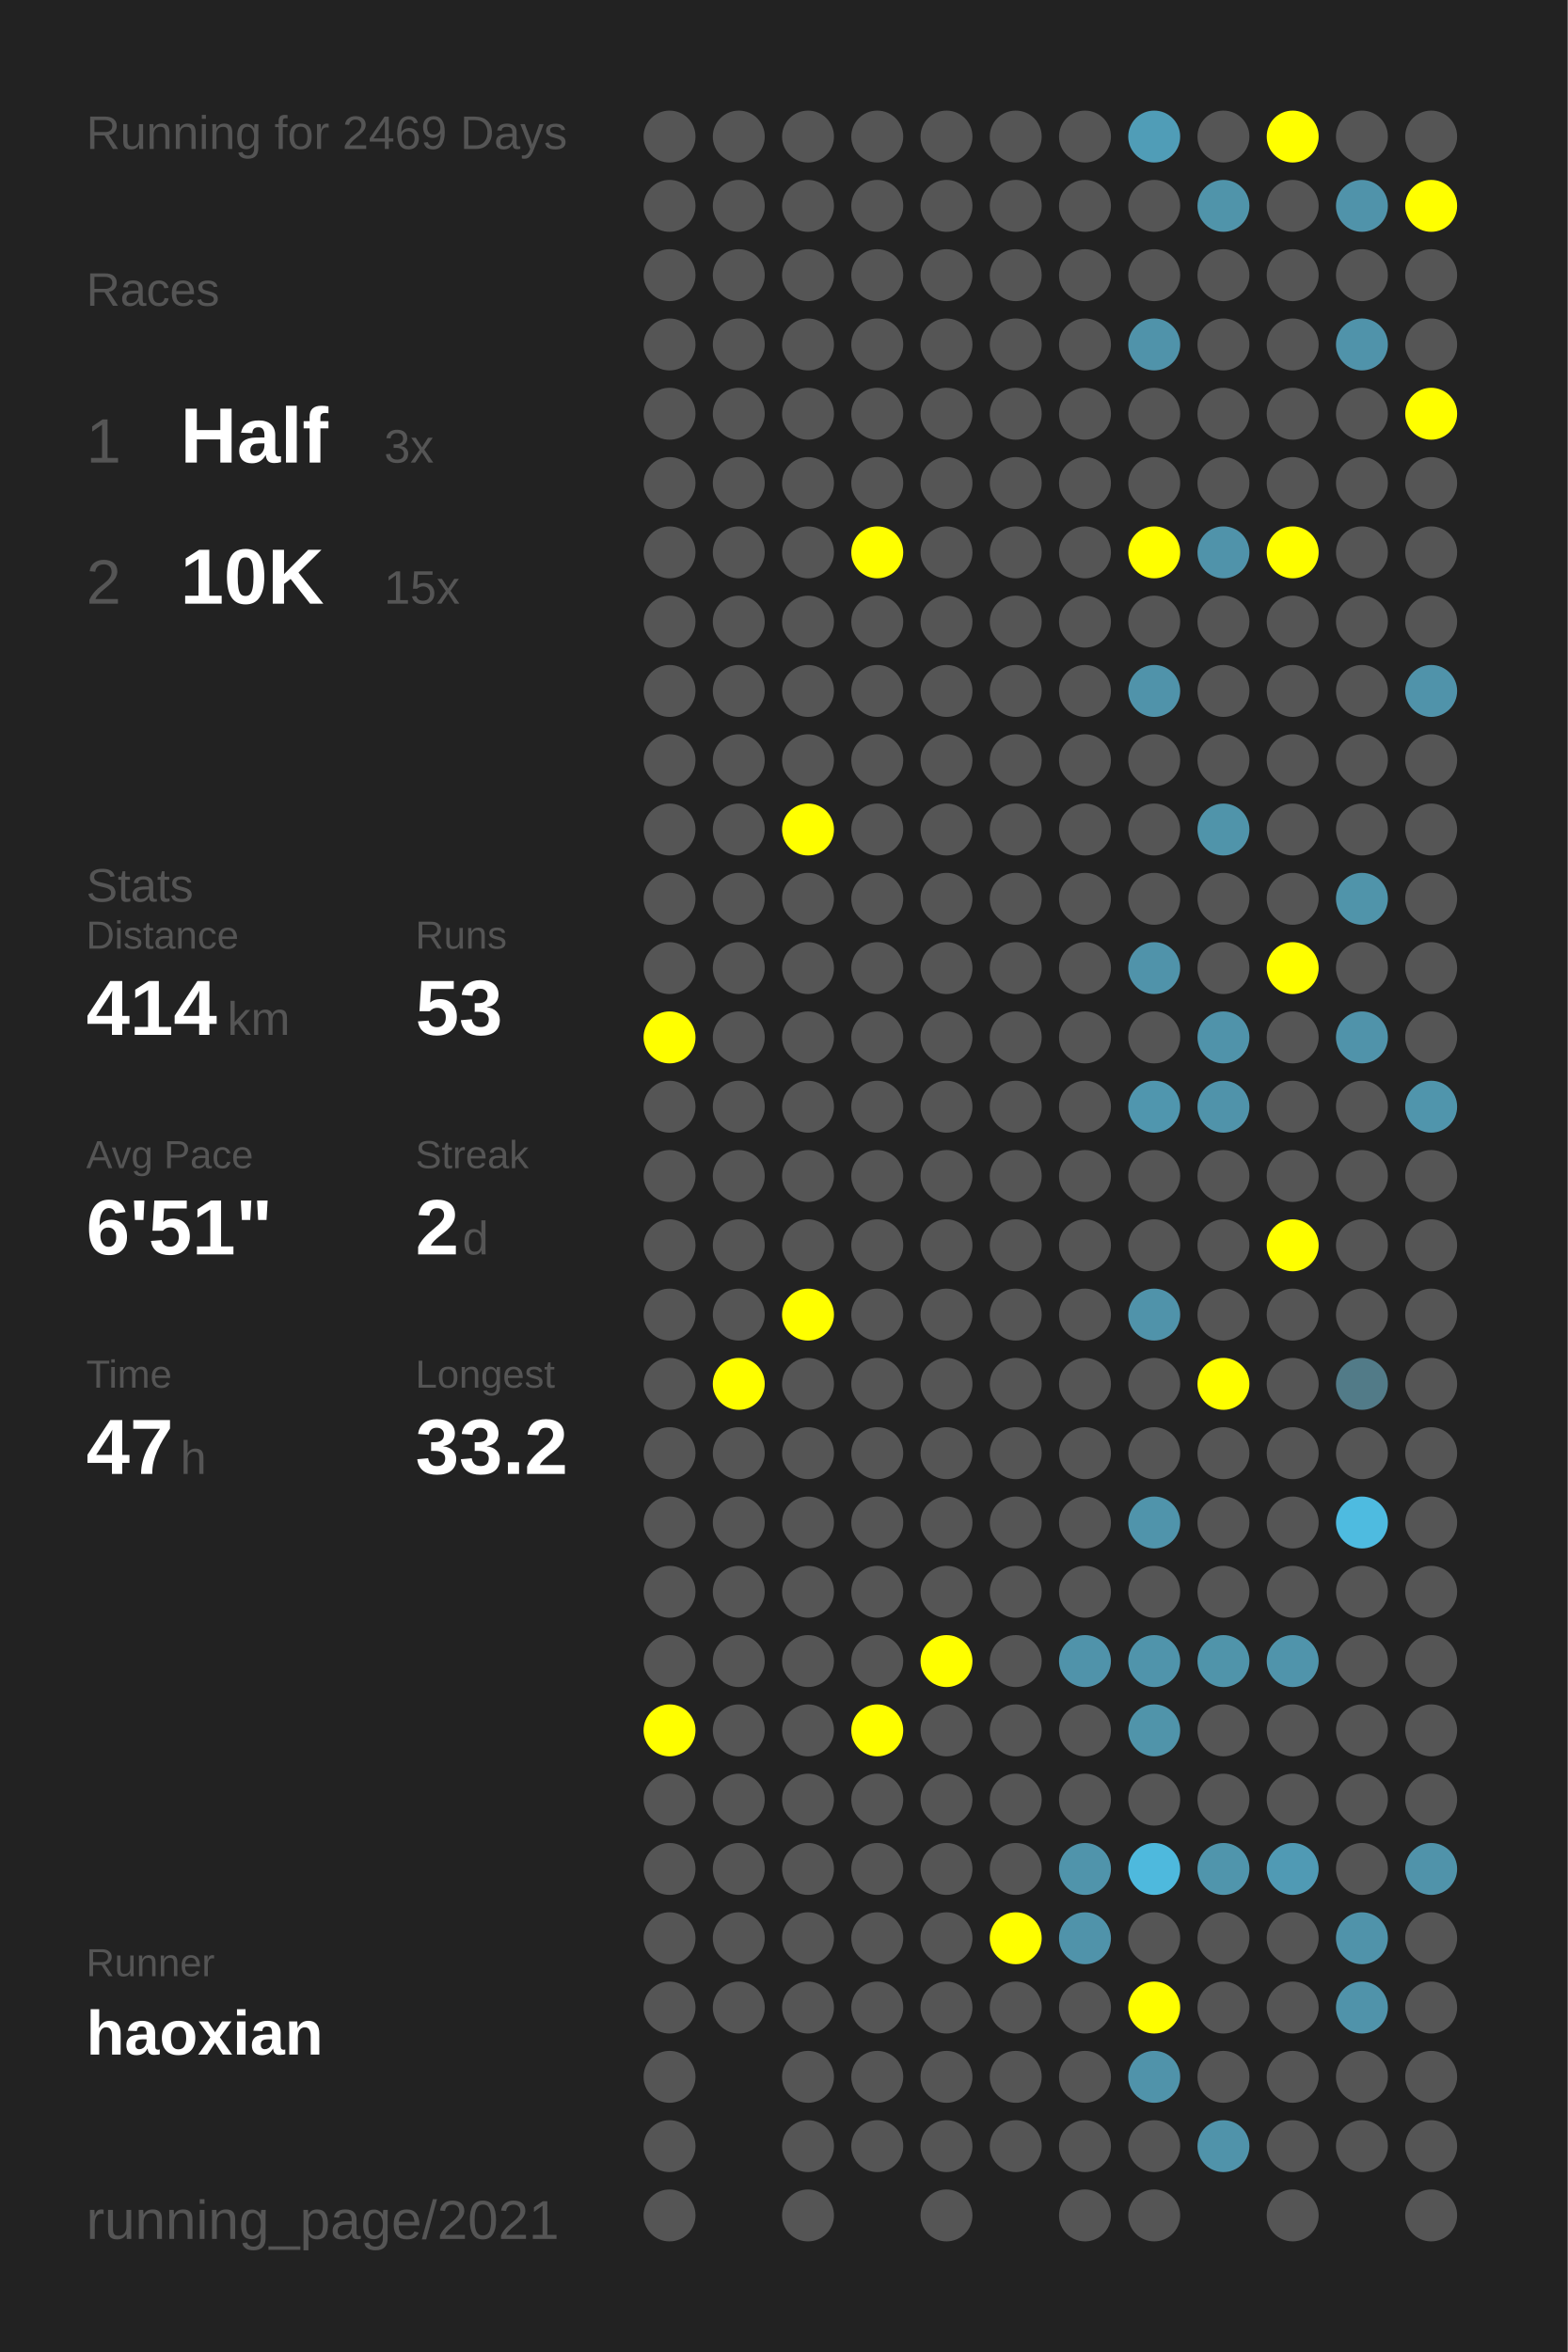
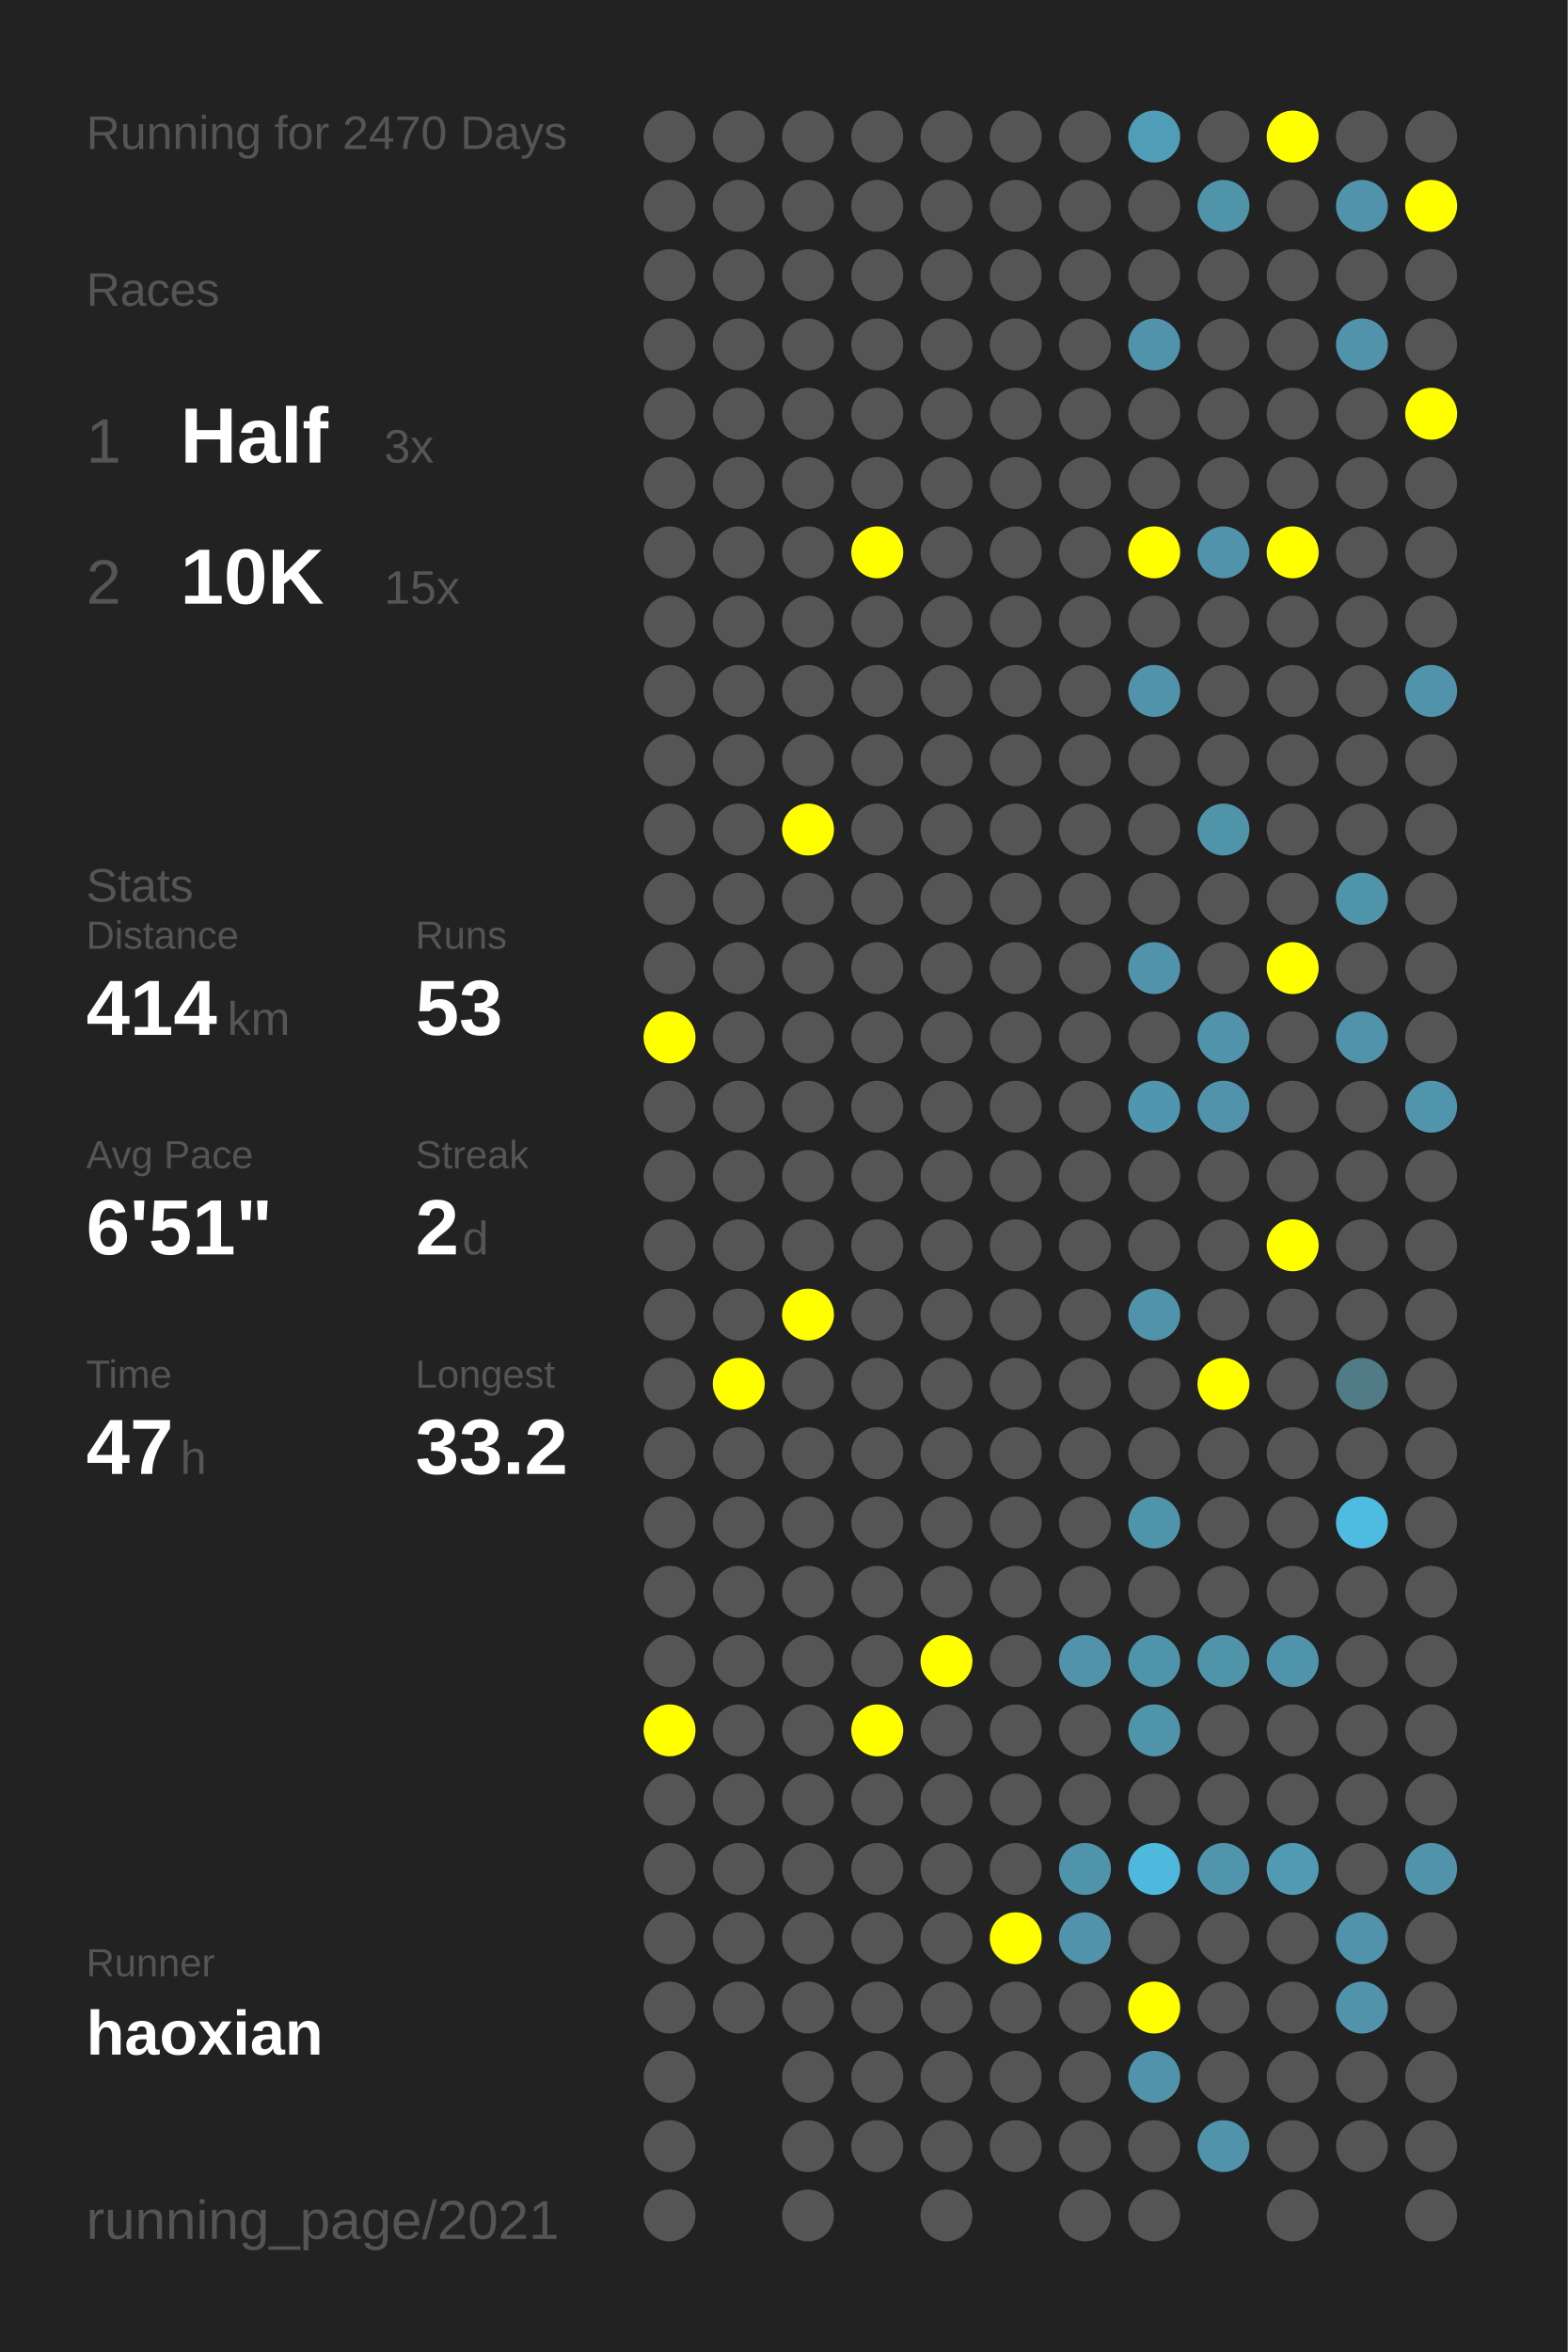
<svg xmlns="http://www.w3.org/2000/svg" baseProfile="full" height="300mm" version="1.1" viewBox="0,0,200,300" width="200mm">
  <defs />
  <rect fill="#222222" height="300" width="200" x="0" y="0" />
-   <text fill="#555555" style="font-size:6px; font-family:Arial;" x="11" y="19">Running for 2469 Days</text>
+   <text fill="#555555" style="font-size:6px; font-family:Arial;" x="11" y="19">Running for 2470 Days</text>
  <text fill="#555555" style="font-size:6px; font-family:Arial;" x="11" y="39">Races</text>
  <text fill="#555555" style="font-size:8px; font-family:Arial;" x="11" y="59">1</text>
  <text fill="#FFFFFF" style="font-size:10px; font-family:Arial; font-weight:bold;" x="23" y="59">Half</text>
  <text fill="#555555" style="font-size:6px; font-family:Arial;" x="49" y="59">3x</text>
  <text fill="#555555" style="font-size:8px; font-family:Arial;" x="11" y="77">2</text>
  <text fill="#FFFFFF" style="font-size:10px; font-family:Arial; font-weight:bold;" x="23" y="77">10K</text>
  <text fill="#555555" style="font-size:6px; font-family:Arial;" x="49" y="77">15x</text>
  <text fill="#555555" style="font-size:6px; font-family:Arial;" x="11" y="115">Stats</text>
  <text fill="#555555" style="font-size:5px; font-family:Arial;" x="11" y="121">Distance</text>
  <text fill="#FFFFFF" style="font-size:10px; font-family:Arial; font-weight:bold;" x="11" y="132">414</text>
  <text fill="#555555" style="font-size:6px; font-family:Arial;" x="29" y="132">km</text>
  <text fill="#555555" style="font-size:5px; font-family:Arial;" x="53" y="121">Runs</text>
  <text fill="#FFFFFF" style="font-size:10px; font-family:Arial; font-weight:bold;" x="53" y="132">53</text>
  <text fill="#555555" style="font-size:5px; font-family:Arial;" x="11" y="149">Avg Pace</text>
  <text fill="#FFFFFF" style="font-size:10px; font-family:Arial; font-weight:bold;" x="11" y="160">6'51"</text>
  <text fill="#555555" style="font-size:5px; font-family:Arial;" x="53" y="149">Streak</text>
  <text fill="#FFFFFF" style="font-size:10px; font-family:Arial; font-weight:bold;" x="53" y="160">2</text>
  <text fill="#555555" style="font-size:6px; font-family:Arial;" x="59" y="160">d</text>
  <text fill="#555555" style="font-size:5px; font-family:Arial;" x="11" y="177">Time</text>
  <text fill="#FFFFFF" style="font-size:10px; font-family:Arial; font-weight:bold;" x="11" y="188">47</text>
  <text fill="#555555" style="font-size:6px; font-family:Arial;" x="23" y="188">h</text>
  <text fill="#555555" style="font-size:5px; font-family:Arial;" x="53" y="177">Longest</text>
  <text fill="#FFFFFF" style="font-size:10px; font-family:Arial; font-weight:bold;" x="53" y="188">33.2</text>
  <text fill="#555555" style="font-size:5px; font-family:Arial;" x="11" y="252.065">Runner</text>
  <text fill="#FFFFFF" style="font-size:8px; font-family:Arial; font-weight:bold;" x="11" y="262.065">haoxian</text>
  <text fill="#555555" style="font-size:7px; font-family:Arial;" x="11" y="285.581">running_page/2021</text>
  <circle cx="85.417" cy="17.419" fill="#555555" r="3.312" />
  <circle cx="85.417" cy="26.258" fill="#555555" r="3.312" />
  <circle cx="85.417" cy="35.097" fill="#555555" r="3.312" />
  <circle cx="85.417" cy="43.935" fill="#555555" r="3.312" />
  <circle cx="85.417" cy="52.774" fill="#555555" r="3.312" />
  <circle cx="85.417" cy="61.613" fill="#555555" r="3.312" />
  <circle cx="85.417" cy="70.452" fill="#555555" r="3.312" />
  <circle cx="85.417" cy="79.29" fill="#555555" r="3.312" />
  <circle cx="85.417" cy="88.129" fill="#555555" r="3.312" />
  <circle cx="85.417" cy="96.968" fill="#555555" r="3.312" />
  <circle cx="85.417" cy="105.806" fill="#555555" r="3.312" />
  <circle cx="85.417" cy="114.645" fill="#555555" r="3.312" />
  <circle cx="85.417" cy="123.484" fill="#555555" r="3.312" />
  <circle cx="85.417" cy="132.323" fill="#FFFF00" r="3.312" />
  <circle cx="85.417" cy="141.161" fill="#555555" r="3.312" />
  <circle cx="85.417" cy="150" fill="#555555" r="3.312" />
  <circle cx="85.417" cy="158.839" fill="#555555" r="3.312" />
  <circle cx="85.417" cy="167.677" fill="#555555" r="3.312" />
  <circle cx="85.417" cy="176.516" fill="#555555" r="3.312" />
  <circle cx="85.417" cy="185.355" fill="#555555" r="3.312" />
  <circle cx="85.417" cy="194.194" fill="#555555" r="3.312" />
  <circle cx="85.417" cy="203.032" fill="#555555" r="3.312" />
  <circle cx="85.417" cy="211.871" fill="#555555" r="3.312" />
  <circle cx="85.417" cy="220.71" fill="#FFFF00" r="3.312" />
  <circle cx="85.417" cy="229.548" fill="#555555" r="3.312" />
  <circle cx="85.417" cy="238.387" fill="#555555" r="3.312" />
  <circle cx="85.417" cy="247.226" fill="#555555" r="3.312" />
  <circle cx="85.417" cy="256.065" fill="#555555" r="3.312" />
  <circle cx="85.417" cy="264.903" fill="#555555" r="3.312" />
  <circle cx="85.417" cy="273.742" fill="#555555" r="3.312" />
  <circle cx="85.417" cy="282.581" fill="#555555" r="3.312" />
  <circle cx="94.25" cy="17.419" fill="#555555" r="3.312" />
  <circle cx="94.25" cy="26.258" fill="#555555" r="3.312" />
  <circle cx="94.25" cy="35.097" fill="#555555" r="3.312" />
  <circle cx="94.25" cy="43.935" fill="#555555" r="3.312" />
  <circle cx="94.25" cy="52.774" fill="#555555" r="3.312" />
  <circle cx="94.25" cy="61.613" fill="#555555" r="3.312" />
  <circle cx="94.25" cy="70.452" fill="#555555" r="3.312" />
  <circle cx="94.25" cy="79.29" fill="#555555" r="3.312" />
  <circle cx="94.25" cy="88.129" fill="#555555" r="3.312" />
  <circle cx="94.25" cy="96.968" fill="#555555" r="3.312" />
  <circle cx="94.25" cy="105.806" fill="#555555" r="3.312" />
  <circle cx="94.25" cy="114.645" fill="#555555" r="3.312" />
  <circle cx="94.25" cy="123.484" fill="#555555" r="3.312" />
  <circle cx="94.25" cy="132.323" fill="#555555" r="3.312" />
  <circle cx="94.25" cy="141.161" fill="#555555" r="3.312" />
  <circle cx="94.25" cy="150" fill="#555555" r="3.312" />
  <circle cx="94.25" cy="158.839" fill="#555555" r="3.312" />
  <circle cx="94.25" cy="167.677" fill="#555555" r="3.312" />
  <circle cx="94.25" cy="176.516" fill="#FFFF00" r="3.312" />
  <circle cx="94.25" cy="185.355" fill="#555555" r="3.312" />
  <circle cx="94.25" cy="194.194" fill="#555555" r="3.312" />
  <circle cx="94.25" cy="203.032" fill="#555555" r="3.312" />
  <circle cx="94.25" cy="211.871" fill="#555555" r="3.312" />
  <circle cx="94.25" cy="220.71" fill="#555555" r="3.312" />
  <circle cx="94.25" cy="229.548" fill="#555555" r="3.312" />
  <circle cx="94.25" cy="238.387" fill="#555555" r="3.312" />
  <circle cx="94.25" cy="247.226" fill="#555555" r="3.312" />
  <circle cx="94.25" cy="256.065" fill="#555555" r="3.312" />
  <circle cx="103.083" cy="17.419" fill="#555555" r="3.312" />
  <circle cx="103.083" cy="26.258" fill="#555555" r="3.312" />
  <circle cx="103.083" cy="35.097" fill="#555555" r="3.312" />
  <circle cx="103.083" cy="43.935" fill="#555555" r="3.312" />
  <circle cx="103.083" cy="52.774" fill="#555555" r="3.312" />
  <circle cx="103.083" cy="61.613" fill="#555555" r="3.312" />
  <circle cx="103.083" cy="70.452" fill="#555555" r="3.312" />
  <circle cx="103.083" cy="79.29" fill="#555555" r="3.312" />
  <circle cx="103.083" cy="88.129" fill="#555555" r="3.312" />
  <circle cx="103.083" cy="96.968" fill="#555555" r="3.312" />
  <circle cx="103.083" cy="105.806" fill="#FFFF00" r="3.312" />
  <circle cx="103.083" cy="114.645" fill="#555555" r="3.312" />
  <circle cx="103.083" cy="123.484" fill="#555555" r="3.312" />
  <circle cx="103.083" cy="132.323" fill="#555555" r="3.312" />
  <circle cx="103.083" cy="141.161" fill="#555555" r="3.312" />
  <circle cx="103.083" cy="150" fill="#555555" r="3.312" />
  <circle cx="103.083" cy="158.839" fill="#555555" r="3.312" />
  <circle cx="103.083" cy="167.677" fill="#FFFF00" r="3.312" />
  <circle cx="103.083" cy="176.516" fill="#555555" r="3.312" />
  <circle cx="103.083" cy="185.355" fill="#555555" r="3.312" />
  <circle cx="103.083" cy="194.194" fill="#555555" r="3.312" />
  <circle cx="103.083" cy="203.032" fill="#555555" r="3.312" />
  <circle cx="103.083" cy="211.871" fill="#555555" r="3.312" />
  <circle cx="103.083" cy="220.71" fill="#555555" r="3.312" />
  <circle cx="103.083" cy="229.548" fill="#555555" r="3.312" />
  <circle cx="103.083" cy="238.387" fill="#555555" r="3.312" />
  <circle cx="103.083" cy="247.226" fill="#555555" r="3.312" />
  <circle cx="103.083" cy="256.065" fill="#555555" r="3.312" />
  <circle cx="103.083" cy="264.903" fill="#555555" r="3.312" />
  <circle cx="103.083" cy="273.742" fill="#555555" r="3.312" />
  <circle cx="103.083" cy="282.581" fill="#555555" r="3.312" />
  <circle cx="111.917" cy="17.419" fill="#555555" r="3.312" />
  <circle cx="111.917" cy="26.258" fill="#555555" r="3.312" />
  <circle cx="111.917" cy="35.097" fill="#555555" r="3.312" />
  <circle cx="111.917" cy="43.935" fill="#555555" r="3.312" />
  <circle cx="111.917" cy="52.774" fill="#555555" r="3.312" />
  <circle cx="111.917" cy="61.613" fill="#555555" r="3.312" />
  <circle cx="111.917" cy="70.452" fill="#FFFF00" r="3.312" />
  <circle cx="111.917" cy="79.29" fill="#555555" r="3.312" />
  <circle cx="111.917" cy="88.129" fill="#555555" r="3.312" />
  <circle cx="111.917" cy="96.968" fill="#555555" r="3.312" />
  <circle cx="111.917" cy="105.806" fill="#555555" r="3.312" />
  <circle cx="111.917" cy="114.645" fill="#555555" r="3.312" />
  <circle cx="111.917" cy="123.484" fill="#555555" r="3.312" />
  <circle cx="111.917" cy="132.323" fill="#555555" r="3.312" />
  <circle cx="111.917" cy="141.161" fill="#555555" r="3.312" />
  <circle cx="111.917" cy="150" fill="#555555" r="3.312" />
  <circle cx="111.917" cy="158.839" fill="#555555" r="3.312" />
  <circle cx="111.917" cy="167.677" fill="#555555" r="3.312" />
  <circle cx="111.917" cy="176.516" fill="#555555" r="3.312" />
  <circle cx="111.917" cy="185.355" fill="#555555" r="3.312" />
  <circle cx="111.917" cy="194.194" fill="#555555" r="3.312" />
  <circle cx="111.917" cy="203.032" fill="#555555" r="3.312" />
  <circle cx="111.917" cy="211.871" fill="#555555" r="3.312" />
  <circle cx="111.917" cy="220.71" fill="#FFFF00" r="3.312" />
  <circle cx="111.917" cy="229.548" fill="#555555" r="3.312" />
  <circle cx="111.917" cy="238.387" fill="#555555" r="3.312" />
  <circle cx="111.917" cy="247.226" fill="#555555" r="3.312" />
  <circle cx="111.917" cy="256.065" fill="#555555" r="3.312" />
  <circle cx="111.917" cy="264.903" fill="#555555" r="3.312" />
  <circle cx="111.917" cy="273.742" fill="#555555" r="3.312" />
  <circle cx="120.75" cy="17.419" fill="#555555" r="3.312" />
  <circle cx="120.75" cy="26.258" fill="#555555" r="3.312" />
  <circle cx="120.75" cy="35.097" fill="#555555" r="3.312" />
  <circle cx="120.75" cy="43.935" fill="#555555" r="3.312" />
  <circle cx="120.75" cy="52.774" fill="#555555" r="3.312" />
  <circle cx="120.75" cy="61.613" fill="#555555" r="3.312" />
  <circle cx="120.75" cy="70.452" fill="#555555" r="3.312" />
  <circle cx="120.75" cy="79.29" fill="#555555" r="3.312" />
  <circle cx="120.75" cy="88.129" fill="#555555" r="3.312" />
  <circle cx="120.75" cy="96.968" fill="#555555" r="3.312" />
  <circle cx="120.75" cy="105.806" fill="#555555" r="3.312" />
  <circle cx="120.75" cy="114.645" fill="#555555" r="3.312" />
  <circle cx="120.75" cy="123.484" fill="#555555" r="3.312" />
  <circle cx="120.75" cy="132.323" fill="#555555" r="3.312" />
  <circle cx="120.75" cy="141.161" fill="#555555" r="3.312" />
  <circle cx="120.75" cy="150" fill="#555555" r="3.312" />
  <circle cx="120.75" cy="158.839" fill="#555555" r="3.312" />
  <circle cx="120.75" cy="167.677" fill="#555555" r="3.312" />
  <circle cx="120.75" cy="176.516" fill="#555555" r="3.312" />
  <circle cx="120.75" cy="185.355" fill="#555555" r="3.312" />
  <circle cx="120.75" cy="194.194" fill="#555555" r="3.312" />
  <circle cx="120.75" cy="203.032" fill="#555555" r="3.312" />
  <circle cx="120.75" cy="211.871" fill="#FFFF00" r="3.312" />
  <circle cx="120.75" cy="220.71" fill="#555555" r="3.312" />
  <circle cx="120.75" cy="229.548" fill="#555555" r="3.312" />
  <circle cx="120.75" cy="238.387" fill="#555555" r="3.312" />
  <circle cx="120.75" cy="247.226" fill="#555555" r="3.312" />
  <circle cx="120.75" cy="256.065" fill="#555555" r="3.312" />
  <circle cx="120.75" cy="264.903" fill="#555555" r="3.312" />
  <circle cx="120.75" cy="273.742" fill="#555555" r="3.312" />
  <circle cx="120.75" cy="282.581" fill="#555555" r="3.312" />
  <circle cx="129.583" cy="17.419" fill="#555555" r="3.312" />
  <circle cx="129.583" cy="26.258" fill="#555555" r="3.312" />
  <circle cx="129.583" cy="35.097" fill="#555555" r="3.312" />
  <circle cx="129.583" cy="43.935" fill="#555555" r="3.312" />
  <circle cx="129.583" cy="52.774" fill="#555555" r="3.312" />
  <circle cx="129.583" cy="61.613" fill="#555555" r="3.312" />
  <circle cx="129.583" cy="70.452" fill="#555555" r="3.312" />
  <circle cx="129.583" cy="79.29" fill="#555555" r="3.312" />
  <circle cx="129.583" cy="88.129" fill="#555555" r="3.312" />
  <circle cx="129.583" cy="96.968" fill="#555555" r="3.312" />
  <circle cx="129.583" cy="105.806" fill="#555555" r="3.312" />
  <circle cx="129.583" cy="114.645" fill="#555555" r="3.312" />
  <circle cx="129.583" cy="123.484" fill="#555555" r="3.312" />
  <circle cx="129.583" cy="132.323" fill="#555555" r="3.312" />
  <circle cx="129.583" cy="141.161" fill="#555555" r="3.312" />
  <circle cx="129.583" cy="150" fill="#555555" r="3.312" />
  <circle cx="129.583" cy="158.839" fill="#555555" r="3.312" />
  <circle cx="129.583" cy="167.677" fill="#555555" r="3.312" />
  <circle cx="129.583" cy="176.516" fill="#555555" r="3.312" />
  <circle cx="129.583" cy="185.355" fill="#555555" r="3.312" />
  <circle cx="129.583" cy="194.194" fill="#555555" r="3.312" />
  <circle cx="129.583" cy="203.032" fill="#555555" r="3.312" />
  <circle cx="129.583" cy="211.871" fill="#555555" r="3.312" />
  <circle cx="129.583" cy="220.71" fill="#555555" r="3.312" />
  <circle cx="129.583" cy="229.548" fill="#555555" r="3.312" />
  <circle cx="129.583" cy="238.387" fill="#555555" r="3.312" />
  <circle cx="129.583" cy="247.226" fill="#FFFF00" r="3.312" />
  <circle cx="129.583" cy="256.065" fill="#555555" r="3.312" />
  <circle cx="129.583" cy="264.903" fill="#555555" r="3.312" />
  <circle cx="129.583" cy="273.742" fill="#555555" r="3.312" />
  <circle cx="138.417" cy="17.419" fill="#555555" r="3.312" />
  <circle cx="138.417" cy="26.258" fill="#555555" r="3.312" />
  <circle cx="138.417" cy="35.097" fill="#555555" r="3.312" />
  <circle cx="138.417" cy="43.935" fill="#555555" r="3.312" />
  <circle cx="138.417" cy="52.774" fill="#555555" r="3.312" />
  <circle cx="138.417" cy="61.613" fill="#555555" r="3.312" />
  <circle cx="138.417" cy="70.452" fill="#555555" r="3.312" />
  <circle cx="138.417" cy="79.29" fill="#555555" r="3.312" />
  <circle cx="138.417" cy="88.129" fill="#555555" r="3.312" />
  <circle cx="138.417" cy="96.968" fill="#555555" r="3.312" />
  <circle cx="138.417" cy="105.806" fill="#555555" r="3.312" />
  <circle cx="138.417" cy="114.645" fill="#555555" r="3.312" />
  <circle cx="138.417" cy="123.484" fill="#555555" r="3.312" />
  <circle cx="138.417" cy="132.323" fill="#555555" r="3.312" />
  <circle cx="138.417" cy="141.161" fill="#555555" r="3.312" />
  <circle cx="138.417" cy="150" fill="#555555" r="3.312" />
  <circle cx="138.417" cy="158.839" fill="#555555" r="3.312" />
  <circle cx="138.417" cy="167.677" fill="#555555" r="3.312" />
  <circle cx="138.417" cy="176.516" fill="#555555" r="3.312" />
  <circle cx="138.417" cy="185.355" fill="#555555" r="3.312" />
  <circle cx="138.417" cy="194.194" fill="#555555" r="3.312" />
  <circle cx="138.417" cy="203.032" fill="#555555" r="3.312" />
  <circle cx="138.417" cy="211.871" fill="#5093aa" r="3.312" />
  <circle cx="138.417" cy="220.71" fill="#555555" r="3.312" />
  <circle cx="138.417" cy="229.548" fill="#555555" r="3.312" />
  <circle cx="138.417" cy="238.387" fill="#5094ab" r="3.312" />
  <circle cx="138.417" cy="247.226" fill="#5093aa" r="3.312" />
  <circle cx="138.417" cy="256.065" fill="#555555" r="3.312" />
  <circle cx="138.417" cy="264.903" fill="#555555" r="3.312" />
  <circle cx="138.417" cy="273.742" fill="#555555" r="3.312" />
  <circle cx="138.417" cy="282.581" fill="#555555" r="3.312" />
  <circle cx="147.25" cy="17.419" fill="#509db7" r="3.312" />
  <circle cx="147.25" cy="26.258" fill="#555555" r="3.312" />
  <circle cx="147.25" cy="35.097" fill="#555555" r="3.312" />
  <circle cx="147.25" cy="43.935" fill="#5093aa" r="3.312" />
  <circle cx="147.25" cy="52.774" fill="#555555" r="3.312" />
  <circle cx="147.25" cy="61.613" fill="#555555" r="3.312" />
  <circle cx="147.25" cy="70.452" fill="#FFFF00" r="3.312" />
  <circle cx="147.25" cy="79.29" fill="#555555" r="3.312" />
  <circle cx="147.25" cy="88.129" fill="#5093aa" r="3.312" />
  <circle cx="147.25" cy="96.968" fill="#555555" r="3.312" />
  <circle cx="147.25" cy="105.806" fill="#555555" r="3.312" />
  <circle cx="147.25" cy="114.645" fill="#555555" r="3.312" />
  <circle cx="147.25" cy="123.484" fill="#5093aa" r="3.312" />
  <circle cx="147.25" cy="132.323" fill="#555555" r="3.312" />
  <circle cx="147.25" cy="141.161" fill="#5096ae" r="3.312" />
  <circle cx="147.25" cy="150" fill="#555555" r="3.312" />
  <circle cx="147.25" cy="158.839" fill="#555555" r="3.312" />
  <circle cx="147.25" cy="167.677" fill="#5093aa" r="3.312" />
  <circle cx="147.25" cy="176.516" fill="#555555" r="3.312" />
  <circle cx="147.25" cy="185.355" fill="#555555" r="3.312" />
  <circle cx="147.25" cy="194.194" fill="#5094ab" r="3.312" />
  <circle cx="147.25" cy="203.032" fill="#555555" r="3.312" />
  <circle cx="147.25" cy="211.871" fill="#5094ab" r="3.312" />
  <circle cx="147.25" cy="220.71" fill="#5094aa" r="3.312" />
  <circle cx="147.25" cy="229.548" fill="#555555" r="3.312" />
  <circle cx="147.25" cy="238.387" fill="#4eb9dd" r="3.312" />
  <circle cx="147.25" cy="247.226" fill="#555555" r="3.312" />
  <circle cx="147.25" cy="256.065" fill="#FFFF00" r="3.312" />
  <circle cx="147.25" cy="264.903" fill="#5093aa" r="3.312" />
  <circle cx="147.25" cy="273.742" fill="#555555" r="3.312" />
  <circle cx="147.25" cy="282.581" fill="#555555" r="3.312" />
  <circle cx="156.083" cy="17.419" fill="#555555" r="3.312" />
  <circle cx="156.083" cy="26.258" fill="#5094aa" r="3.312" />
  <circle cx="156.083" cy="35.097" fill="#555555" r="3.312" />
  <circle cx="156.083" cy="43.935" fill="#555555" r="3.312" />
  <circle cx="156.083" cy="52.774" fill="#555555" r="3.312" />
  <circle cx="156.083" cy="61.613" fill="#555555" r="3.312" />
  <circle cx="156.083" cy="70.452" fill="#5093aa" r="3.312" />
  <circle cx="156.083" cy="79.29" fill="#555555" r="3.312" />
  <circle cx="156.083" cy="88.129" fill="#555555" r="3.312" />
  <circle cx="156.083" cy="96.968" fill="#555555" r="3.312" />
  <circle cx="156.083" cy="105.806" fill="#5094aa" r="3.312" />
  <circle cx="156.083" cy="114.645" fill="#555555" r="3.312" />
  <circle cx="156.083" cy="123.484" fill="#555555" r="3.312" />
  <circle cx="156.083" cy="132.323" fill="#5093aa" r="3.312" />
  <circle cx="156.083" cy="141.161" fill="#5093aa" r="3.312" />
  <circle cx="156.083" cy="150" fill="#555555" r="3.312" />
  <circle cx="156.083" cy="158.839" fill="#555555" r="3.312" />
  <circle cx="156.083" cy="167.677" fill="#555555" r="3.312" />
  <circle cx="156.083" cy="176.516" fill="#FFFF00" r="3.312" />
  <circle cx="156.083" cy="185.355" fill="#555555" r="3.312" />
  <circle cx="156.083" cy="194.194" fill="#555555" r="3.312" />
  <circle cx="156.083" cy="203.032" fill="#555555" r="3.312" />
  <circle cx="156.083" cy="211.871" fill="#5094aa" r="3.312" />
  <circle cx="156.083" cy="220.71" fill="#555555" r="3.312" />
  <circle cx="156.083" cy="229.548" fill="#555555" r="3.312" />
  <circle cx="156.083" cy="238.387" fill="#5095ac" r="3.312" />
  <circle cx="156.083" cy="247.226" fill="#555555" r="3.312" />
  <circle cx="156.083" cy="256.065" fill="#555555" r="3.312" />
  <circle cx="156.083" cy="264.903" fill="#555555" r="3.312" />
  <circle cx="156.083" cy="273.742" fill="#5093aa" r="3.312" />
  <circle cx="164.917" cy="17.419" fill="#FFFF00" r="3.312" />
  <circle cx="164.917" cy="26.258" fill="#555555" r="3.312" />
  <circle cx="164.917" cy="35.097" fill="#555555" r="3.312" />
  <circle cx="164.917" cy="43.935" fill="#555555" r="3.312" />
  <circle cx="164.917" cy="52.774" fill="#555555" r="3.312" />
  <circle cx="164.917" cy="61.613" fill="#555555" r="3.312" />
  <circle cx="164.917" cy="70.452" fill="#FFFF00" r="3.312" />
  <circle cx="164.917" cy="79.29" fill="#555555" r="3.312" />
  <circle cx="164.917" cy="88.129" fill="#555555" r="3.312" />
  <circle cx="164.917" cy="96.968" fill="#555555" r="3.312" />
  <circle cx="164.917" cy="105.806" fill="#555555" r="3.312" />
  <circle cx="164.917" cy="114.645" fill="#555555" r="3.312" />
  <circle cx="164.917" cy="123.484" fill="#FFFF00" r="3.312" />
  <circle cx="164.917" cy="132.323" fill="#555555" r="3.312" />
  <circle cx="164.917" cy="141.161" fill="#555555" r="3.312" />
  <circle cx="164.917" cy="150" fill="#555555" r="3.312" />
  <circle cx="164.917" cy="158.839" fill="#FFFF00" r="3.312" />
  <circle cx="164.917" cy="167.677" fill="#555555" r="3.312" />
  <circle cx="164.917" cy="176.516" fill="#555555" r="3.312" />
  <circle cx="164.917" cy="185.355" fill="#555555" r="3.312" />
  <circle cx="164.917" cy="194.194" fill="#555555" r="3.312" />
  <circle cx="164.917" cy="203.032" fill="#555555" r="3.312" />
  <circle cx="164.917" cy="211.871" fill="#5094ab" r="3.312" />
  <circle cx="164.917" cy="220.71" fill="#555555" r="3.312" />
  <circle cx="164.917" cy="229.548" fill="#555555" r="3.312" />
  <circle cx="164.917" cy="238.387" fill="#509ab4" r="3.312" />
  <circle cx="164.917" cy="247.226" fill="#555555" r="3.312" />
  <circle cx="164.917" cy="256.065" fill="#555555" r="3.312" />
  <circle cx="164.917" cy="264.903" fill="#555555" r="3.312" />
  <circle cx="164.917" cy="273.742" fill="#555555" r="3.312" />
  <circle cx="164.917" cy="282.581" fill="#555555" r="3.312" />
  <circle cx="173.75" cy="17.419" fill="#555555" r="3.312" />
  <circle cx="173.75" cy="26.258" fill="#5093aa" r="3.312" />
  <circle cx="173.75" cy="35.097" fill="#555555" r="3.312" />
  <circle cx="173.75" cy="43.935" fill="#5093aa" r="3.312" />
  <circle cx="173.75" cy="52.774" fill="#555555" r="3.312" />
  <circle cx="173.75" cy="61.613" fill="#555555" r="3.312" />
  <circle cx="173.75" cy="70.452" fill="#555555" r="3.312" />
  <circle cx="173.75" cy="79.29" fill="#555555" r="3.312" />
  <circle cx="173.75" cy="88.129" fill="#555555" r="3.312" />
  <circle cx="173.75" cy="96.968" fill="#555555" r="3.312" />
  <circle cx="173.75" cy="105.806" fill="#555555" r="3.312" />
  <circle cx="173.75" cy="114.645" fill="#5094aa" r="3.312" />
  <circle cx="173.75" cy="123.484" fill="#555555" r="3.312" />
  <circle cx="173.75" cy="132.323" fill="#5093aa" r="3.312" />
  <circle cx="173.75" cy="141.161" fill="#555555" r="3.312" />
  <circle cx="173.75" cy="150" fill="#555555" r="3.312" />
  <circle cx="173.75" cy="158.839" fill="#555555" r="3.312" />
  <circle cx="173.75" cy="167.677" fill="#555555" r="3.312" />
  <circle cx="173.75" cy="176.516" fill="#527b88" r="3.312" />
  <circle cx="173.75" cy="185.355" fill="#555555" r="3.312" />
  <circle cx="173.75" cy="194.194" fill="#4ebbe0" r="3.312" />
  <circle cx="173.75" cy="203.032" fill="#555555" r="3.312" />
  <circle cx="173.75" cy="211.871" fill="#555555" r="3.312" />
  <circle cx="173.75" cy="220.71" fill="#555555" r="3.312" />
  <circle cx="173.75" cy="229.548" fill="#555555" r="3.312" />
  <circle cx="173.75" cy="238.387" fill="#555555" r="3.312" />
  <circle cx="173.75" cy="247.226" fill="#5093aa" r="3.312" />
  <circle cx="173.75" cy="256.065" fill="#5093aa" r="3.312" />
  <circle cx="173.75" cy="264.903" fill="#555555" r="3.312" />
  <circle cx="173.75" cy="273.742" fill="#555555" r="3.312" />
  <circle cx="182.583" cy="17.419" fill="#555555" r="3.312" />
  <circle cx="182.583" cy="26.258" fill="#FFFF00" r="3.312" />
  <circle cx="182.583" cy="35.097" fill="#555555" r="3.312" />
  <circle cx="182.583" cy="43.935" fill="#555555" r="3.312" />
  <circle cx="182.583" cy="52.774" fill="#FFFF00" r="3.312" />
  <circle cx="182.583" cy="61.613" fill="#555555" r="3.312" />
  <circle cx="182.583" cy="70.452" fill="#555555" r="3.312" />
  <circle cx="182.583" cy="79.29" fill="#555555" r="3.312" />
  <circle cx="182.583" cy="88.129" fill="#5093aa" r="3.312" />
  <circle cx="182.583" cy="96.968" fill="#555555" r="3.312" />
  <circle cx="182.583" cy="105.806" fill="#555555" r="3.312" />
  <circle cx="182.583" cy="114.645" fill="#555555" r="3.312" />
  <circle cx="182.583" cy="123.484" fill="#555555" r="3.312" />
  <circle cx="182.583" cy="132.323" fill="#555555" r="3.312" />
  <circle cx="182.583" cy="141.161" fill="#5095ac" r="3.312" />
  <circle cx="182.583" cy="150" fill="#555555" r="3.312" />
  <circle cx="182.583" cy="158.839" fill="#555555" r="3.312" />
  <circle cx="182.583" cy="167.677" fill="#555555" r="3.312" />
  <circle cx="182.583" cy="176.516" fill="#555555" r="3.312" />
  <circle cx="182.583" cy="185.355" fill="#555555" r="3.312" />
  <circle cx="182.583" cy="194.194" fill="#555555" r="3.312" />
  <circle cx="182.583" cy="203.032" fill="#555555" r="3.312" />
  <circle cx="182.583" cy="211.871" fill="#555555" r="3.312" />
  <circle cx="182.583" cy="220.71" fill="#555555" r="3.312" />
  <circle cx="182.583" cy="229.548" fill="#555555" r="3.312" />
  <circle cx="182.583" cy="238.387" fill="#5093aa" r="3.312" />
  <circle cx="182.583" cy="247.226" fill="#555555" r="3.312" />
  <circle cx="182.583" cy="256.065" fill="#555555" r="3.312" />
  <circle cx="182.583" cy="264.903" fill="#555555" r="3.312" />
  <circle cx="182.583" cy="273.742" fill="#555555" r="3.312" />
  <circle cx="182.583" cy="282.581" fill="#555555" r="3.312" />
</svg>
